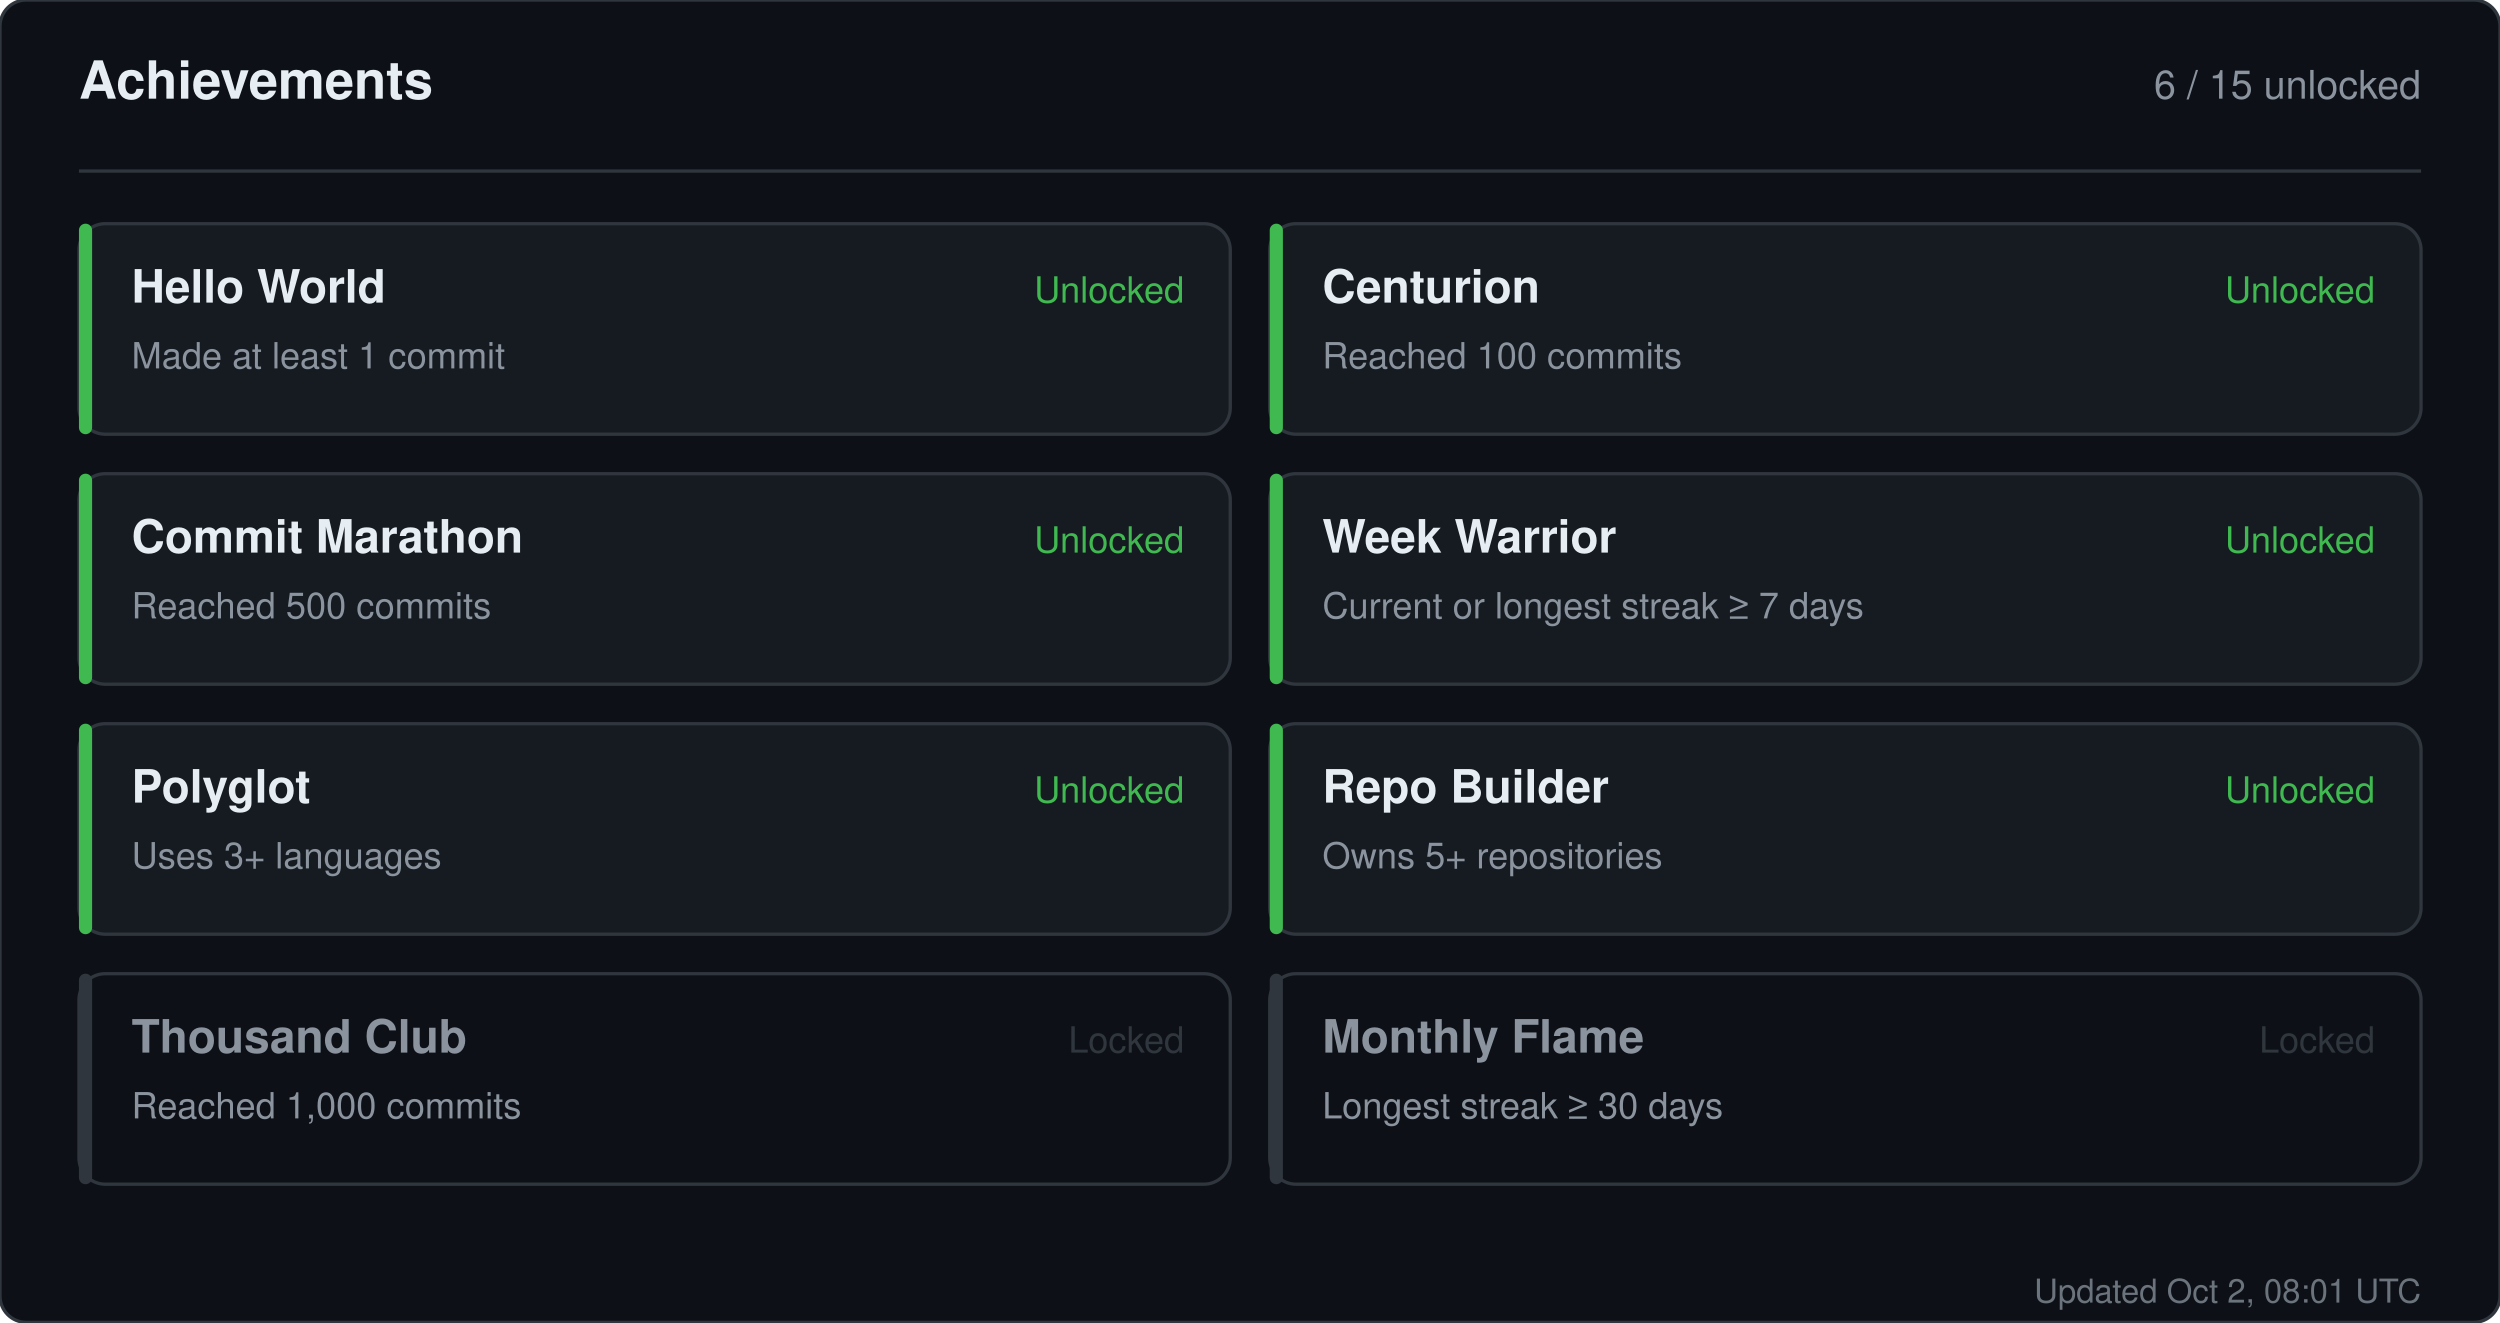
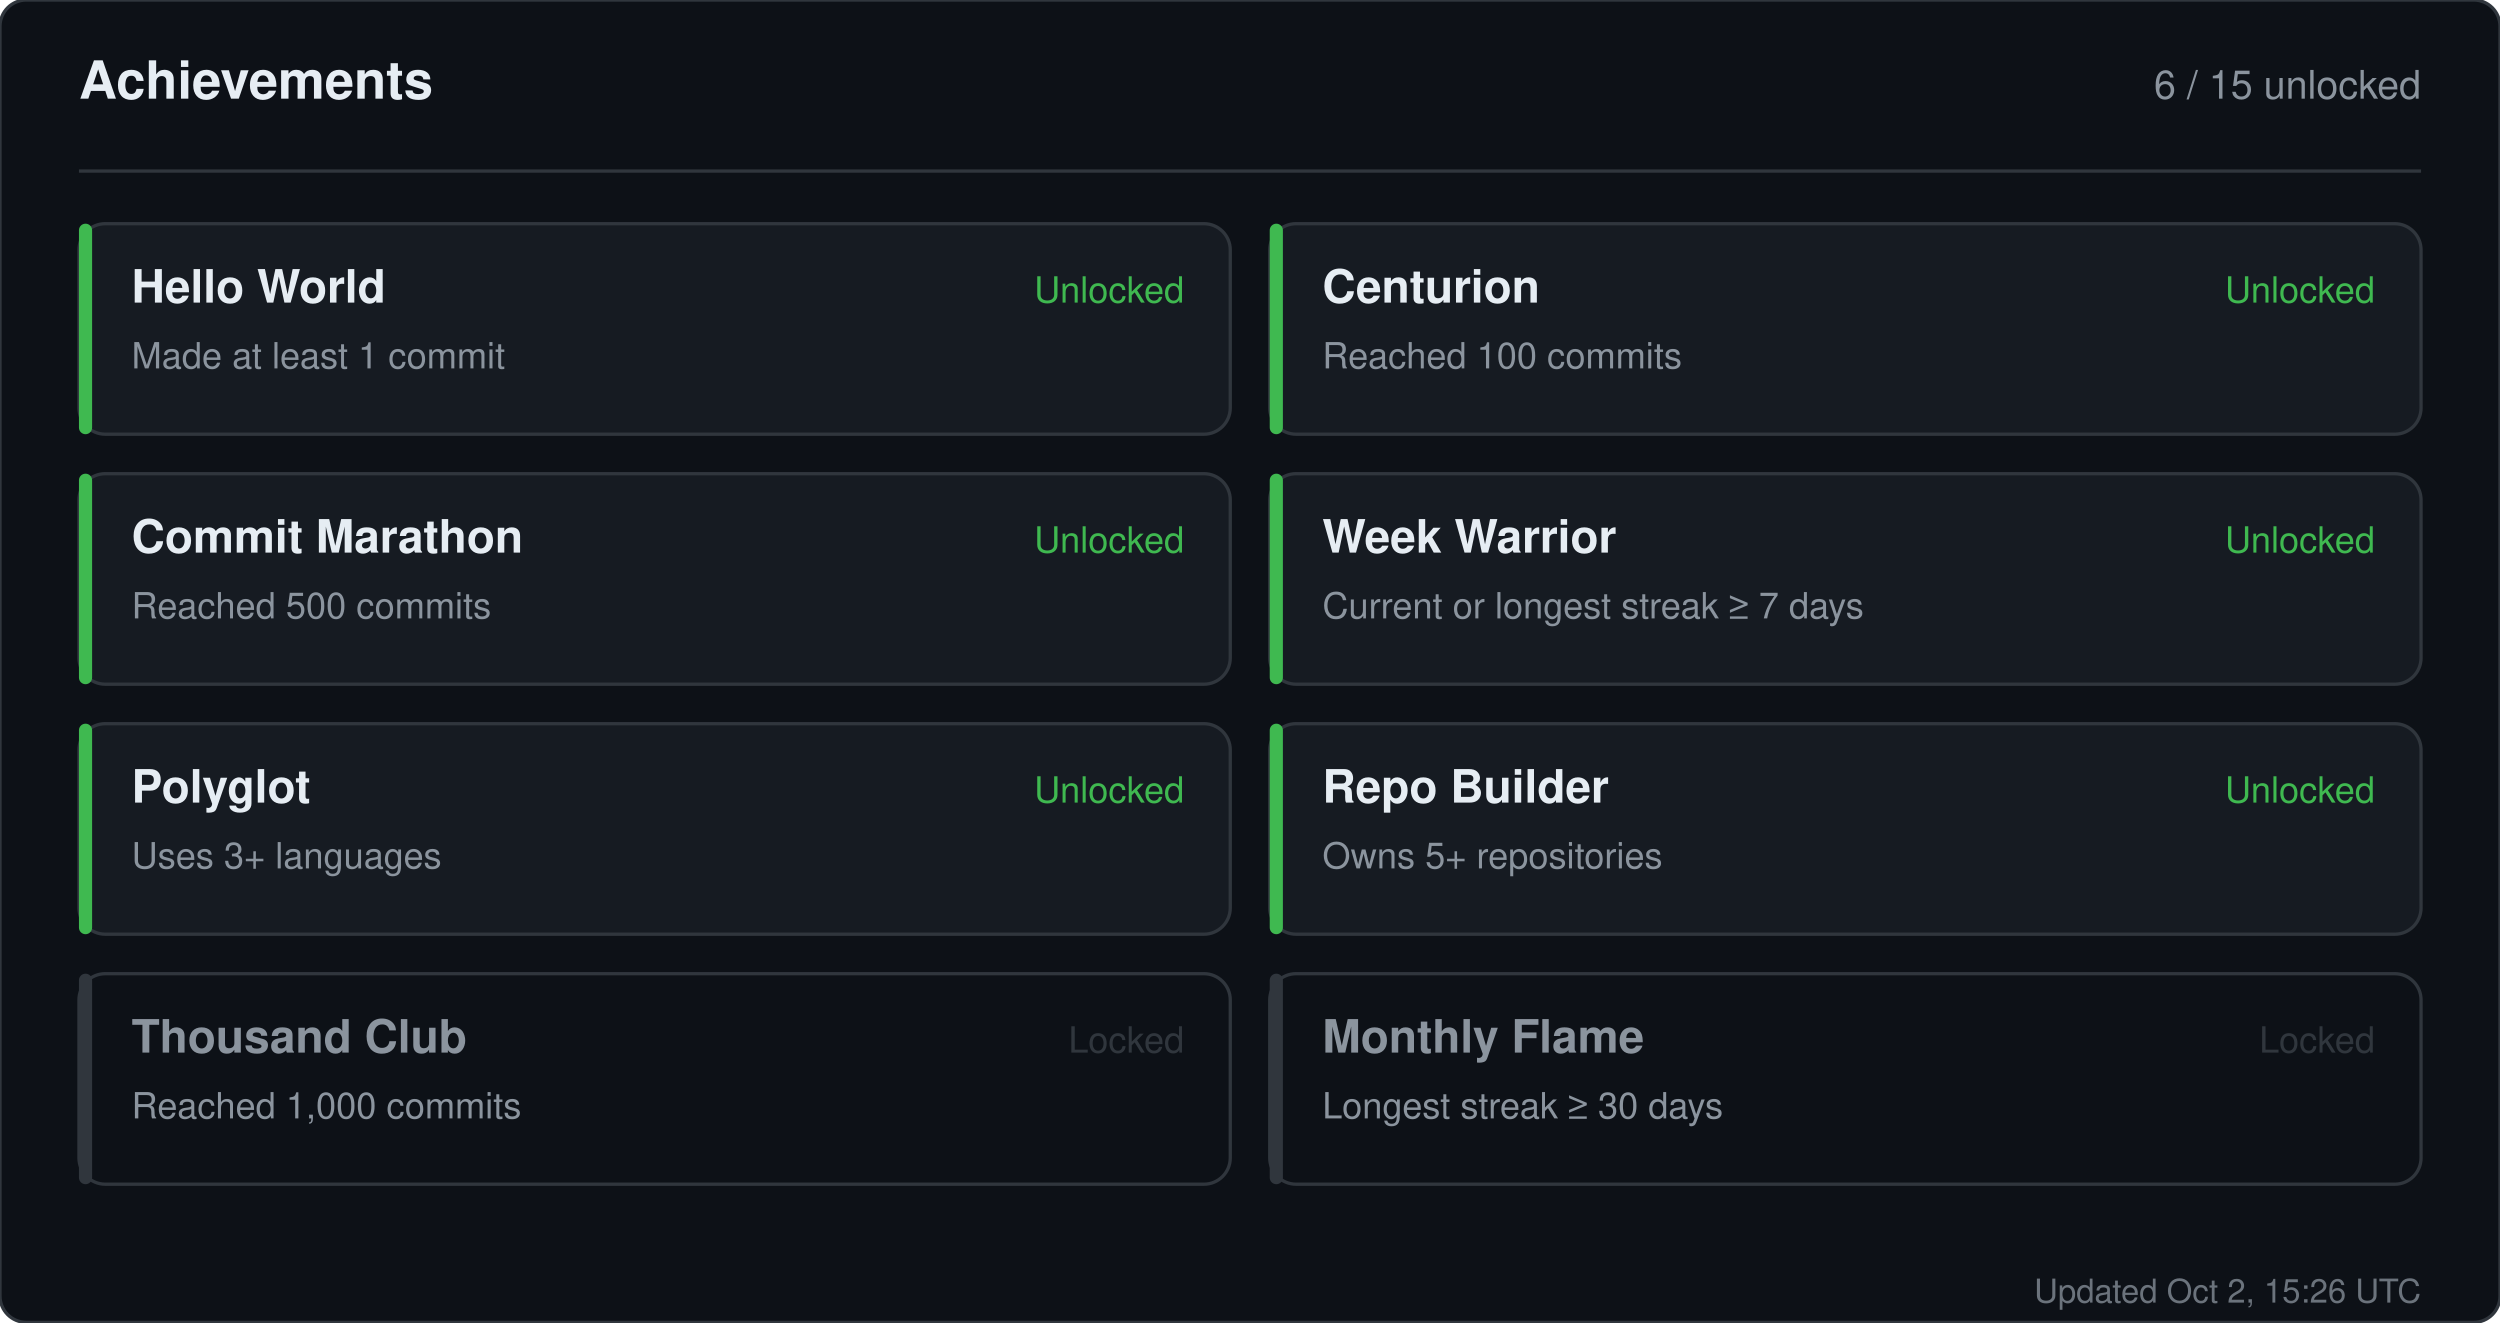
<svg xmlns="http://www.w3.org/2000/svg" width="760" height="402" viewBox="0 0 760 402" role="img" aria-label="Achievements for sandiirawan12">
  <rect width="760" height="402" rx="8" fill="#0d1117" stroke="#30363d" />
  <g font-family="-apple-system, BlinkMacSystemFont, Segoe UI, Helvetica, Arial, sans-serif">
    <text x="24" y="30" fill="#e6edf3" font-size="16" font-weight="700">Achievements</text>
    <text x="736" y="30" fill="#8b949e" font-size="12" text-anchor="end">6 / 15 unlocked</text>
    <line x1="24" y1="52" x2="736" y2="52" stroke="#30363d" />
    <rect x="24" y="68" width="350" height="64" rx="8" fill="#161b22" stroke="#30363d" />
    <rect x="24" y="68" width="4" height="64" rx="2" fill="#3fb950" />
    <text x="40" y="92" fill="#e6edf3" font-size="14" font-weight="700">Hello World</text>
    <text x="40" y="112" fill="#8b949e" font-size="11">Made at least 1 commit</text>
    <text x="360" y="92" fill="#3fb950" font-size="11" text-anchor="end">Unlocked</text>
    <rect x="386" y="68" width="350" height="64" rx="8" fill="#161b22" stroke="#30363d" />
    <rect x="386" y="68" width="4" height="64" rx="2" fill="#3fb950" />
    <text x="402" y="92" fill="#e6edf3" font-size="14" font-weight="700">Centurion</text>
    <text x="402" y="112" fill="#8b949e" font-size="11">Reached 100 commits</text>
    <text x="722" y="92" fill="#3fb950" font-size="11" text-anchor="end">Unlocked</text>
    <rect x="24" y="144" width="350" height="64" rx="8" fill="#161b22" stroke="#30363d" />
    <rect x="24" y="144" width="4" height="64" rx="2" fill="#3fb950" />
    <text x="40" y="168" fill="#e6edf3" font-size="14" font-weight="700">Commit Marathon</text>
    <text x="40" y="188" fill="#8b949e" font-size="11">Reached 500 commits</text>
    <text x="360" y="168" fill="#3fb950" font-size="11" text-anchor="end">Unlocked</text>
    <rect x="386" y="144" width="350" height="64" rx="8" fill="#161b22" stroke="#30363d" />
    <rect x="386" y="144" width="4" height="64" rx="2" fill="#3fb950" />
    <text x="402" y="168" fill="#e6edf3" font-size="14" font-weight="700">Week Warrior</text>
    <text x="402" y="188" fill="#8b949e" font-size="11">Current or longest streak ≥ 7 days</text>
    <text x="722" y="168" fill="#3fb950" font-size="11" text-anchor="end">Unlocked</text>
    <rect x="24" y="220" width="350" height="64" rx="8" fill="#161b22" stroke="#30363d" />
    <rect x="24" y="220" width="4" height="64" rx="2" fill="#3fb950" />
    <text x="40" y="244" fill="#e6edf3" font-size="14" font-weight="700">Polyglot</text>
    <text x="40" y="264" fill="#8b949e" font-size="11">Uses 3+ languages</text>
    <text x="360" y="244" fill="#3fb950" font-size="11" text-anchor="end">Unlocked</text>
    <rect x="386" y="220" width="350" height="64" rx="8" fill="#161b22" stroke="#30363d" />
    <rect x="386" y="220" width="4" height="64" rx="2" fill="#3fb950" />
    <text x="402" y="244" fill="#e6edf3" font-size="14" font-weight="700">Repo Builder</text>
    <text x="402" y="264" fill="#8b949e" font-size="11">Owns 5+ repositories</text>
    <text x="722" y="244" fill="#3fb950" font-size="11" text-anchor="end">Unlocked</text>
    <rect x="24" y="296" width="350" height="64" rx="8" fill="#0d1117" stroke="#30363d" />
    <rect x="24" y="296" width="4" height="64" rx="2" fill="#30363d" />
    <text x="40" y="320" fill="#8b949e" font-size="14" font-weight="700">Thousand Club</text>
    <text x="40" y="340" fill="#8b949e" font-size="11">Reached 1,000 commits</text>
    <text x="360" y="320" fill="#30363d" font-size="11" text-anchor="end">Locked</text>
    <rect x="386" y="296" width="350" height="64" rx="8" fill="#0d1117" stroke="#30363d" />
    <rect x="386" y="296" width="4" height="64" rx="2" fill="#30363d" />
    <text x="402" y="320" fill="#8b949e" font-size="14" font-weight="700">Monthly Flame</text>
    <text x="402" y="340" fill="#8b949e" font-size="11">Longest streak ≥ 30 days</text>
    <text x="722" y="320" fill="#30363d" font-size="11" text-anchor="end">Locked</text>
-     <text x="736" y="396" fill="#8b949e" font-size="10" text-anchor="end" opacity="0.75">Updated Oct 2, 08:01 UTC</text>
+     <text x="736" y="396" fill="#8b949e" font-size="10" text-anchor="end" opacity="0.75">Updated Oct 2, 15:26 UTC</text>
  </g>
</svg>
